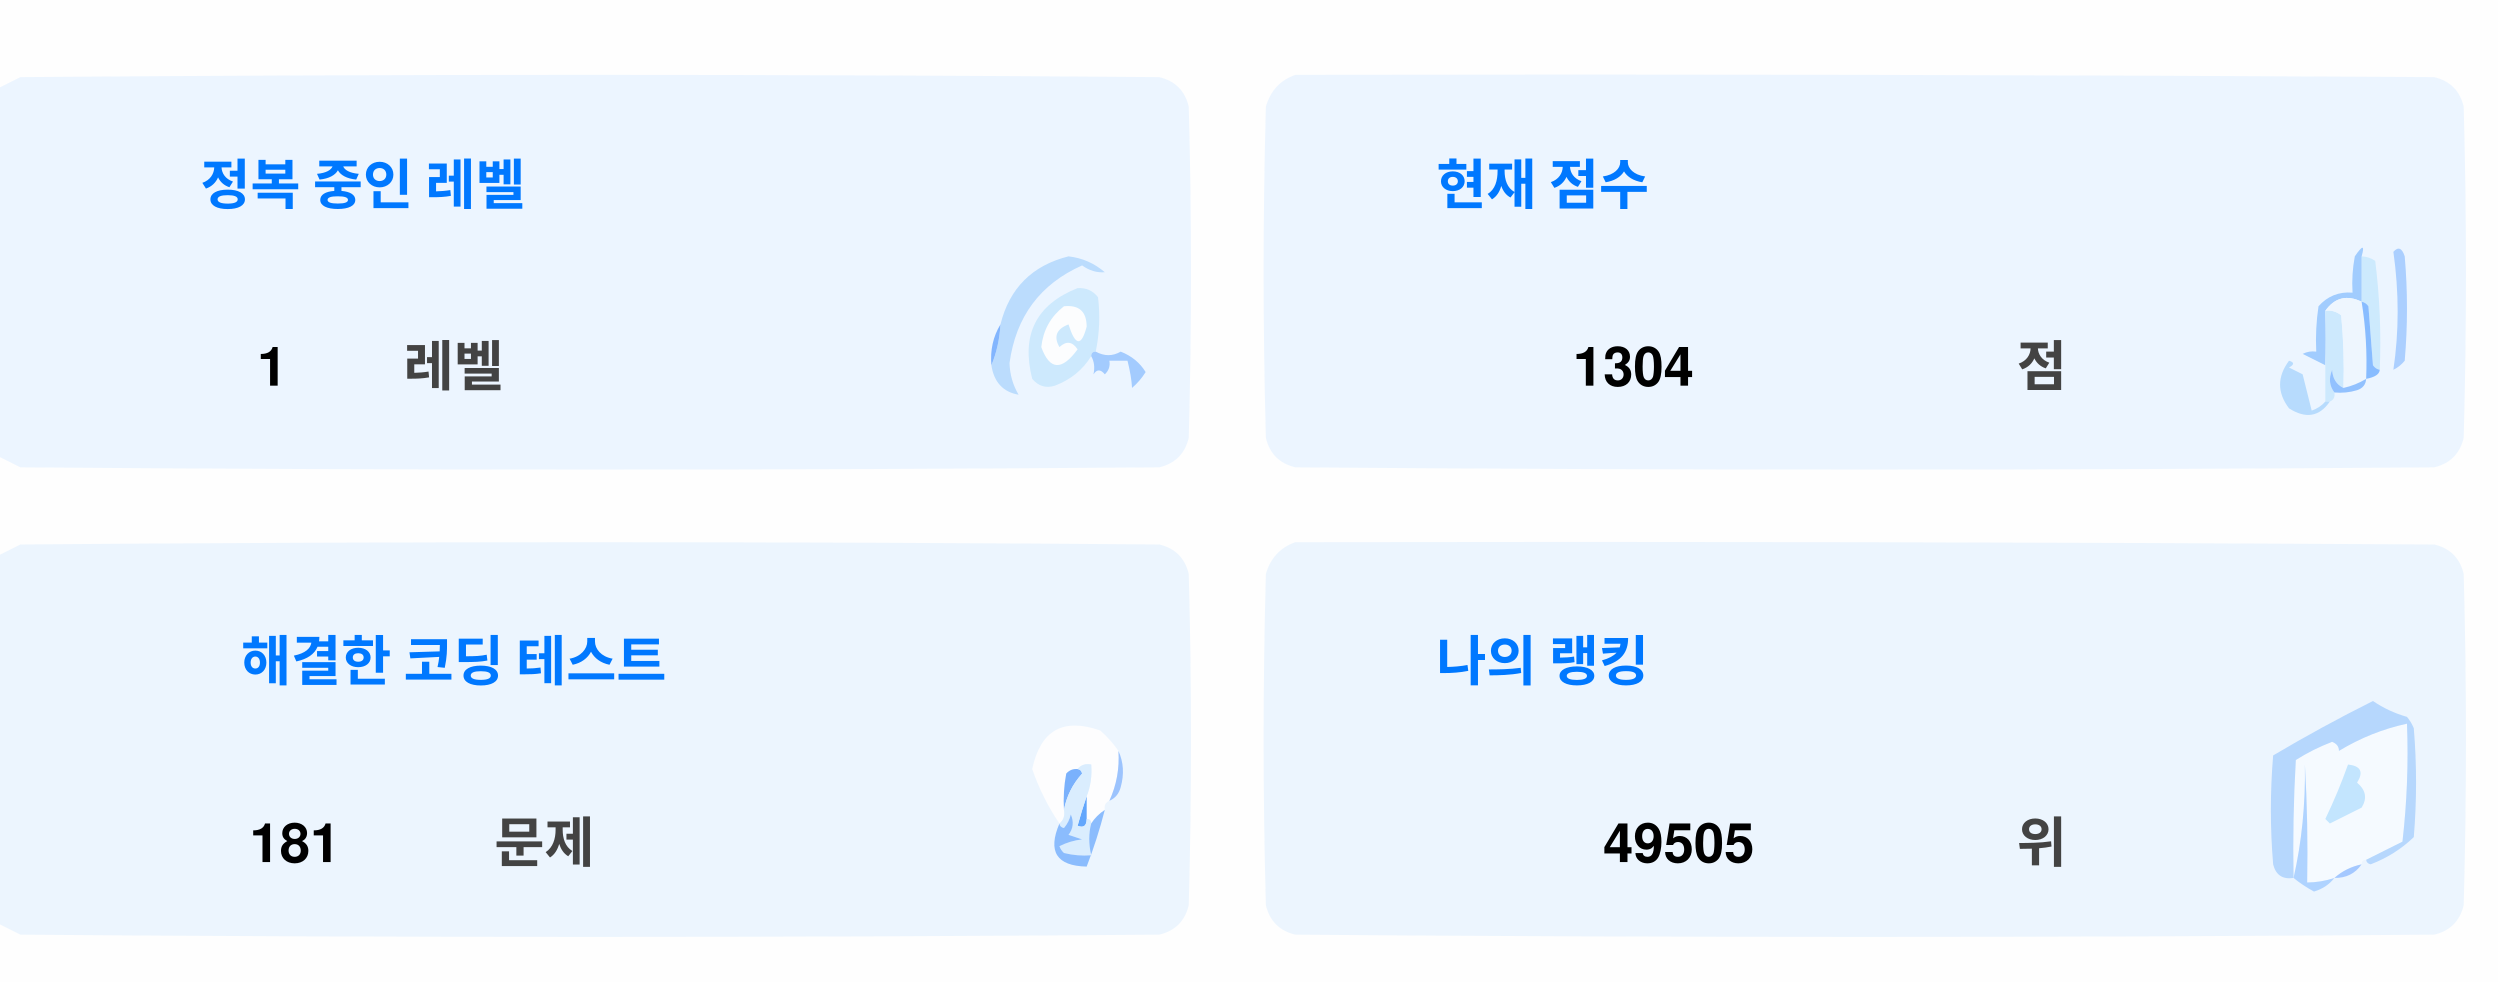
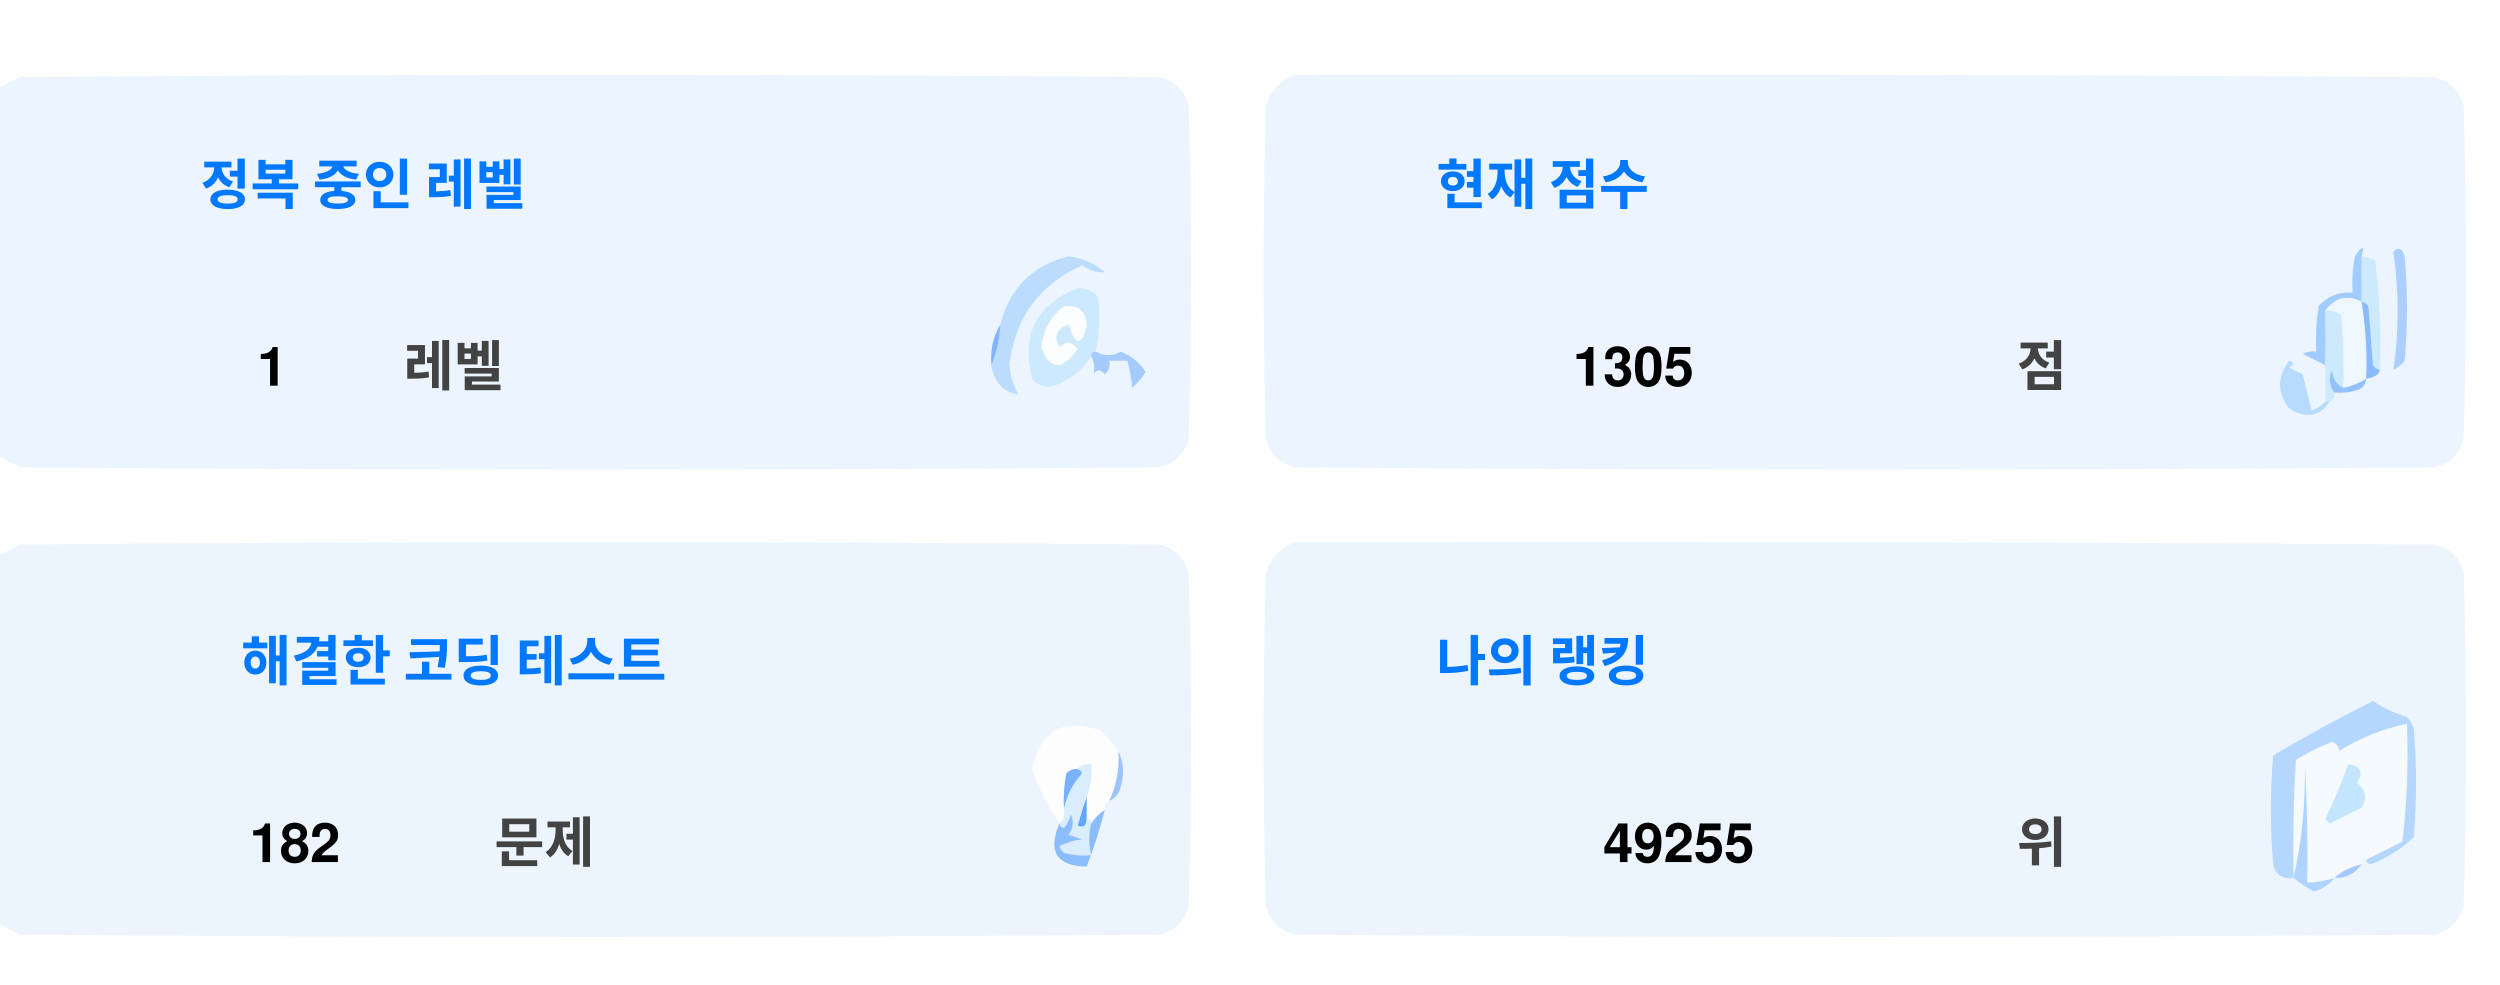
<svg xmlns="http://www.w3.org/2000/svg" version="1.1" width="551px" height="217px" style="shape-rendering:geometricPrecision; text-rendering:geometricPrecision; image-rendering:optimizeQuality; fill-rule:evenodd; clip-rule:evenodd">
  <style>.title {fill: #434343;font-size: 1rem;line-height: 1.5rem;font-weight: bold;font-family: -apple-system, BlinkMacSystemFont, Segoe UI, Helvetica, Arial, sans-serif, Apple Color Emoji, Segoe UI Emoji;}.desc {fill: #434343;font-size: 2.5rem;font-weight: bold;line-height: 1.5rem;font-family: -apple-system, BlinkMacSystemFont, Segoe UI, Helvetica, Arial, sans-serif, Apple Color Emoji, Segoe UI Emoji;}.desc-2 {fill: #434343;font-size: 1rem;font-weight: bold;line-height: 1.5rem;font-family: -apple-system, BlinkMacSystemFont, Segoe UI, Helvetica, Arial, sans-serif, Apple Color Emoji, Segoe UI Emoji;}.text, .desc {animation: twinkling 4s ease-in-out infinite;}@keyframes twinkling {40% { opacity: 1; }50% { opacity: 0.5; }60% { opacity: 1; }70% { opacity: 0.5; }80% { opacity: 1; }}</style>
  <g>
    <path style="opacity:1" fill="#fefefe" d="M -0.5,-0.5 C 183.167,-0.5 366.833,-0.5 550.5,-0.5C 550.5,71.833 550.5,144.167 550.5,216.5C 366.833,216.5 183.167,216.5 -0.5,216.5C -0.5,212.167 -0.5,207.833 -0.5,203.5C 1.14,204.32 2.807,205.153 4.5,206C 88.167,206.667 171.833,206.667 255.5,206C 259,205.167 261.167,203 262,199.5C 262.667,175.167 262.667,150.833 262,126.5C 261.167,123 259,120.833 255.5,120C 171.833,119.333 88.167,119.333 4.5,120C 2.807,120.847 1.14,121.68 -0.5,122.5C -0.5,115.167 -0.5,107.833 -0.5,100.5C 1.14,101.32 2.807,102.153 4.5,103C 88.167,103.667 171.833,103.667 255.5,103C 259,102.167 261.167,100 262,96.5C 262.667,72.167 262.667,47.833 262,23.5C 261.167,20 259,17.833 255.5,17C 171.833,16.333 88.167,16.333 4.5,17C 2.807,17.847 1.14,18.68 -0.5,19.5C -0.5,12.833 -0.5,6.167 -0.5,-0.5 Z" />
  </g>
  <g>
    <path style="opacity:1" fill="#ecf5ff" d="M -0.5,100.5 C -0.5,73.5 -0.5,46.5 -0.5,19.5C 1.14,18.68 2.807,17.847 4.5,17C 88.167,16.333 171.833,16.333 255.5,17C 259,17.833 261.167,20 262,23.5C 262.667,47.833 262.667,72.167 262,96.5C 261.167,100 259,102.167 255.5,103C 171.833,103.667 88.167,103.667 4.5,103C 2.807,102.153 1.14,101.32 -0.5,100.5 Z" />
  </g>
  <g>
    <path style="opacity:1" fill="#ecf5ff" d="M 285.5,16.5 C 369.167,16.333 452.834,16.5 536.5,17C 540,17.833 542.167,20 543,23.5C 543.667,47.833 543.667,72.167 543,96.5C 542.167,100 540,102.167 536.5,103C 452.833,103.667 369.167,103.667 285.5,103C 282,102.167 279.833,100 279,96.5C 278.333,72.167 278.333,47.833 279,23.5C 280.018,19.985 282.185,17.652 285.5,16.5 Z" />
  </g>
  <g>
    <path style="opacity:1" fill="#cdeafd" d="M 520.5,56.5 C 521.583,56.539 522.583,56.873 523.5,57.5C 524.498,65.472 524.831,73.472 524.5,81.5C 523.883,81.389 523.383,81.056 523,80.5C 522.667,76.167 522.333,71.833 522,67.5C 521.617,66.944 521.117,66.611 520.5,66.5C 520.5,63.167 520.5,59.833 520.5,56.5 Z" />
  </g>
  <g>
    <path style="opacity:1" fill="#abcfff" d="M 527.5,55.5 C 528.566,54.308 529.399,54.641 530,56.5C 530.667,64.167 530.667,71.833 530,79.5C 529.311,80.357 528.478,81.023 527.5,81.5C 528.758,73.08 528.758,64.414 527.5,55.5 Z" />
  </g>
  <g>
    <path style="opacity:1" fill="#bbdcfd" d="M 218.5,80.5 C 219.657,77.727 220.324,74.727 220.5,71.5C 222.49,63.51 227.49,58.51 235.5,56.5C 238.528,56.847 241.194,58.014 243.5,60C 241.744,60.141 240.078,59.641 238.5,58.5C 229.247,62.607 223.914,69.773 222.5,80C 222.565,82.526 223.232,84.859 224.5,87C 221.07,86.397 219.07,84.231 218.5,80.5 Z" />
  </g>
  <g>
    <path style="opacity:1" fill="#cde9fd" d="M 241.5,77.5 C 240.833,77.5 240.5,77.833 240.5,78.5C 238.628,81.529 235.961,83.695 232.5,85C 230.536,85.624 228.869,85.124 227.5,83.5C 225.021,73.791 228.354,67.124 237.5,63.5C 239.374,63.39 240.874,64.056 242,65.5C 242.497,69.524 242.331,73.524 241.5,77.5 Z" />
  </g>
  <g>
    <path style="opacity:1" fill="#fcfdfe" d="M 234.5,67.5 C 237.826,67.162 239.493,68.662 239.5,72C 238.334,76.434 237,76.267 235.5,71.5C 232.832,72.515 232.166,74.182 233.5,76.5C 235.017,75.089 236.351,75.256 237.5,77C 234.006,81.771 231.34,81.605 229.5,76.5C 229.904,72.771 231.571,69.771 234.5,67.5 Z" />
  </g>
  <g>
    <path style="opacity:1" fill="#a1ccfe" d="M 520.5,56.5 C 520.5,59.833 520.5,63.167 520.5,66.5C 517.238,64.922 514.572,65.589 512.5,68.5C 512.617,72.81 512.617,76.81 512.5,80.5C 510.86,79.68 509.193,78.847 507.5,78C 508.448,77.517 509.448,77.35 510.5,77.5C 510.335,74.15 510.502,70.817 511,67.5C 512.995,65.253 515.495,64.253 518.5,64.5C 518.336,61.813 518.503,59.146 519,56.5C 520.731,53.969 521.231,53.969 520.5,56.5 Z" />
  </g>
  <g>
    <path style="opacity:1" fill="#cde9fd" d="M 512.5,68.5 C 513.822,68.33 514.989,68.663 516,69.5C 516.499,74.823 516.666,80.156 516.5,85.5C 514.955,84.77 514.122,83.437 514,81.5C 513.22,83.387 513.387,85.054 514.5,86.5C 514.672,87.492 514.338,88.158 513.5,88.5C 513.167,88.5 512.833,88.5 512.5,88.5C 512.5,85.833 512.5,83.167 512.5,80.5C 512.617,76.81 512.617,72.81 512.5,68.5 Z" />
  </g>
  <g>
    <path style="opacity:1" fill="#eef6fe" d="M 520.5,66.5 C 521.407,72.106 521.74,77.773 521.5,83.5C 519.95,84.441 518.284,85.108 516.5,85.5C 516.666,80.156 516.499,74.823 516,69.5C 514.989,68.663 513.822,68.33 512.5,68.5C 514.572,65.589 517.238,64.922 520.5,66.5 Z" />
  </g>
  <g>
    <path style="opacity:1" fill="#88bcff" d="M 520.5,66.5 C 521.117,66.611 521.617,66.944 522,67.5C 522.333,71.833 522.667,76.167 523,80.5C 523.383,81.056 523.883,81.389 524.5,81.5C 524.445,82.469 523.445,83.136 521.5,83.5C 521.74,77.773 521.407,72.106 520.5,66.5 Z" />
  </g>
  <g>
    <path style="opacity:1" fill="#82b5fe" d="M 220.5,71.5 C 220.324,74.727 219.657,77.727 218.5,80.5C 218.215,77.171 218.882,74.171 220.5,71.5 Z" />
  </g>
  <g>
    <path style="opacity:1" fill="#a3cbfe" d="M 240.5,78.5 C 240.5,77.833 240.833,77.5 241.5,77.5C 243.391,78.536 245.224,78.536 247,77.5C 249.391,78.429 251.225,79.929 252.5,82C 251.681,83.319 250.681,84.486 249.5,85.5C 249.409,83.777 249.075,81.777 248.5,79.5C 247.167,79.5 245.833,79.5 244.5,79.5C 244.719,80.675 244.386,81.675 243.5,82.5C 242.575,81.359 241.741,81.359 241,82.5C 241.331,80.981 241.164,79.648 240.5,78.5 Z" />
  </g>
  <g>
    <path style="opacity:1" fill="#b7dbfd" d="M 512.5,88.5 C 512.833,88.5 513.167,88.5 513.5,88.5C 511.199,91.857 508.199,92.357 504.5,90C 501.872,86.535 501.872,83.035 504.5,79.5C 505.696,79.846 505.696,80.346 504.5,81C 505.5,81.5 506.5,82 507.5,82.5C 508.167,85.167 508.833,87.833 509.5,90.5C 510.739,90.058 511.739,89.391 512.5,88.5 Z" />
  </g>
  <g>
    <path style="opacity:1" fill="#92c1fe" d="M 516.5,85.5 C 518.284,85.108 519.95,84.441 521.5,83.5C 521.423,84.75 520.756,85.583 519.5,86C 517.866,86.493 516.199,86.66 514.5,86.5C 513.387,85.054 513.22,83.387 514,81.5C 514.122,83.437 514.955,84.77 516.5,85.5 Z" />
  </g>
  <g>
    <path style="opacity:1" fill="#ecf5fe" d="M -0.5,203.5 C -0.5,176.5 -0.5,149.5 -0.5,122.5C 1.14,121.68 2.807,120.847 4.5,120C 88.167,119.333 171.833,119.333 255.5,120C 259,120.833 261.167,123 262,126.5C 262.667,150.833 262.667,175.167 262,199.5C 261.167,203 259,205.167 255.5,206C 171.833,206.667 88.167,206.667 4.5,206C 2.807,205.153 1.14,204.32 -0.5,203.5 Z" />
  </g>
  <g>
    <path style="opacity:1" fill="#ecf5fe" d="M 285.5,119.5 C 369.167,119.333 452.834,119.5 536.5,120C 540,120.833 542.167,123 543,126.5C 543.667,150.833 543.667,175.167 543,199.5C 542.167,203 540,205.167 536.5,206C 452.833,206.667 369.167,206.667 285.5,206C 282,205.167 279.833,203 279,199.5C 278.333,175.167 278.333,150.833 279,126.5C 280.018,122.985 282.185,120.652 285.5,119.5 Z" />
  </g>
  <g>
    <path style="opacity:1" fill="#fdfdfe" d="M 246.5,165.5 C 246.758,169.367 246.092,173.034 244.5,176.5C 243.662,176.842 243.328,177.508 243.5,178.5C 242.272,179.306 241.272,180.306 240.5,181.5C 240.5,180.833 240.167,180.5 239.5,180.5C 239.5,178.833 239.5,177.167 239.5,175.5C 240.369,173.283 240.702,170.95 240.5,168.5C 239.209,168.263 238.209,168.596 237.5,169.5C 236.504,169.414 235.671,169.748 235,170.5C 234.503,173.146 234.336,175.813 234.5,178.5C 234.737,179.791 234.404,180.791 233.5,181.5C 230.986,177.806 228.986,173.806 227.5,169.5C 229.309,160.957 234.309,158.124 242.5,161C 244.07,162.397 245.404,163.897 246.5,165.5 Z" />
  </g>
  <g>
    <path style="opacity:1" fill="#f5faff" d="M 521.5,189.5 C 520.833,189.5 520.5,189.833 520.5,190.5C 518.181,190.992 516.181,191.992 514.5,193.5C 512.565,194.15 510.565,194.483 508.5,194.5C 508.666,185.827 508.5,177.16 508,168.5C 508.141,177.227 507.308,185.56 505.5,193.5C 505.334,184.827 505.5,176.16 506,167.5C 508.527,165.903 511.194,164.57 514,163.5C 515.011,163.892 515.511,164.559 515.5,165.5C 520.21,162.641 525.21,160.641 530.5,159.5C 530.831,168.192 530.498,176.859 529.5,185.5C 526.807,186.847 524.14,188.18 521.5,189.5 Z" />
  </g>
  <g>
    <path style="opacity:1" fill="#b6d7fd" d="M 521.5,189.5 C 524.14,188.18 526.807,186.847 529.5,185.5C 530.498,176.859 530.831,168.192 530.5,159.5C 525.21,160.641 520.21,162.641 515.5,165.5C 515.511,164.559 515.011,163.892 514,163.5C 511.194,164.57 508.527,165.903 506,167.5C 505.5,176.16 505.334,184.827 505.5,193.5C 503.089,193.863 501.589,192.863 501,190.5C 500.333,182.5 500.333,174.5 501,166.5C 508.173,162.246 515.507,158.246 523,154.5C 525.304,156.068 527.804,157.235 530.5,158C 531.126,158.75 531.626,159.584 532,160.5C 532.667,168.5 532.667,176.5 532,184.5C 529.292,187.111 526.125,189.111 522.5,190.5C 521.893,190.376 521.56,190.043 521.5,189.5 Z" />
  </g>
  <g>
    <path style="opacity:1" fill="#c3e5fe" d="M 517.5,168.5 C 520.317,168.801 520.984,170.134 519.5,172.5C 521.439,174.122 521.772,175.956 520.5,178C 518.167,179.167 515.833,180.333 513.5,181.5C 513.167,181.167 512.833,180.833 512.5,180.5C 514.414,176.515 516.081,172.515 517.5,168.5 Z" />
  </g>
  <g>
    <path style="opacity:1" fill="#7ab1fc" d="M 237.5,169.5 C 238.043,169.56 238.376,169.893 238.5,170.5C 236.395,172.836 235.062,175.503 234.5,178.5C 234.336,175.813 234.503,173.146 235,170.5C 235.671,169.748 236.504,169.414 237.5,169.5 Z" />
  </g>
  <g>
    <path style="opacity:1" fill="#afd3ff" d="M 514.5,193.5 C 513.378,194.947 511.878,195.947 510,196.5C 508.348,195.601 506.848,194.601 505.5,193.5C 507.308,185.56 508.141,177.227 508,168.5C 508.5,177.16 508.666,185.827 508.5,194.5C 510.565,194.483 512.565,194.15 514.5,193.5 Z" />
  </g>
  <g>
    <path style="opacity:1" fill="#9cc3fd" d="M 246.5,165.5 C 247.634,167.966 247.801,170.633 247,173.5C 246.623,174.942 245.79,175.942 244.5,176.5C 246.092,173.034 246.758,169.367 246.5,165.5 Z" />
  </g>
  <g>
    <path style="opacity:1" fill="#62a6fc" d="M 239.5,175.5 C 239.5,177.167 239.5,178.833 239.5,180.5C 239.483,182.028 238.816,182.528 237.5,182C 238.117,179.723 238.784,177.556 239.5,175.5 Z" />
  </g>
  <g>
    <path style="opacity:1" fill="#daedfe" d="M 237.5,169.5 C 238.209,168.596 239.209,168.263 240.5,168.5C 240.702,170.95 240.369,173.283 239.5,175.5C 238.784,177.556 238.117,179.723 237.5,182C 238.816,182.528 239.483,182.028 239.5,180.5C 240.167,180.5 240.5,180.833 240.5,181.5C 239.918,183.669 239.918,186.002 240.5,188.5C 238.473,188.662 236.473,188.495 234.5,188C 234.043,187.586 233.709,187.086 233.5,186.5C 235.078,185.702 236.744,185.202 238.5,185C 237.5,184.667 236.5,184.333 235.5,184C 236.554,182.612 236.72,181.112 236,179.5C 235.751,180.624 235.251,181.624 234.5,182.5C 233.893,182.376 233.56,182.043 233.5,181.5C 234.404,180.791 234.737,179.791 234.5,178.5C 235.062,175.503 236.395,172.836 238.5,170.5C 238.376,169.893 238.043,169.56 237.5,169.5 Z" />
  </g>
  <g>
    <path style="opacity:1" fill="#8bbcfd" d="M 243.5,178.5 C 242.395,182.803 241.062,186.969 239.5,191C 232.857,190.847 230.857,187.68 233.5,181.5C 233.56,182.043 233.893,182.376 234.5,182.5C 235.251,181.624 235.751,180.624 236,179.5C 236.72,181.112 236.554,182.612 235.5,184C 236.5,184.333 237.5,184.667 238.5,185C 236.744,185.202 235.078,185.702 233.5,186.5C 233.709,187.086 234.043,187.586 234.5,188C 236.473,188.495 238.473,188.662 240.5,188.5C 239.918,186.002 239.918,183.669 240.5,181.5C 241.272,180.306 242.272,179.306 243.5,178.5 Z" />
  </g>
  <g>
    <path style="opacity:1" fill="#a4c8ff" d="M 520.5,190.5 C 519.089,192.539 517.089,193.539 514.5,193.5C 516.181,191.992 518.181,190.992 520.5,190.5 Z" />
  </g>
  <text text-anchor="middle" x="80" y="45" class="title" style="fill:#0078ff;" stroke="#none" stroke-width="1">정복 중인 레벨</text>
  <text text-anchor="middle" x="60" y="85" class="desc" style="fill:#000000;" stroke="#none" stroke-width="1">1</text>
  <text text-anchor="middle" x="100" y="85" class="desc-2" style="fill:#434343;" stroke="#none" stroke-width="1">레벨</text>
  <text text-anchor="middle" x="340" y="45" class="title" style="fill:#0078ff;" stroke="#none" stroke-width="1">현재 점수</text>
-   <text text-anchor="middle" x="360" y="85" class="desc" style="fill:#000000;" stroke="#none" stroke-width="1">1304</text>
+   <text text-anchor="middle" x="360" y="85" class="desc" style="fill:#000000;" stroke="#none" stroke-width="1">1305</text>
  <text text-anchor="middle" x="450" y="85" class="desc-2" style="fill:#434343;" stroke="#none" stroke-width="1">점</text>
  <text text-anchor="middle" x="100" y="150" class="title" style="fill:#0078ff;" stroke="#none" stroke-width="1">해결한 코딩 테스트</text>
-   <text text-anchor="middle" x="65" y="190" class="desc" style="fill:#000000;" stroke="#none" stroke-width="1">181</text>
+   <text text-anchor="middle" x="65" y="190" class="desc" style="fill:#000000;" stroke="#none" stroke-width="1">182</text>
  <text text-anchor="middle" x="120" y="190" class="desc-2" style="fill:#434343;" stroke="#none" stroke-width="1">문제</text>
  <text text-anchor="middle" x="340" y="150" class="title" style="fill:#0078ff;" stroke="#none" stroke-width="1">나의 랭킹</text>
-   <text text-anchor="middle" x="370" y="190" class="desc" style="fill:#000000;" stroke="#none" stroke-width="1">49505</text>
+   <text text-anchor="middle" x="370" y="190" class="desc" style="fill:#000000;" stroke="#none" stroke-width="1">49255</text>
  <text text-anchor="middle" x="450" y="190" class="desc-2" style="fill:#434343;" stroke="#none" stroke-width="1">위</text>
</svg>
